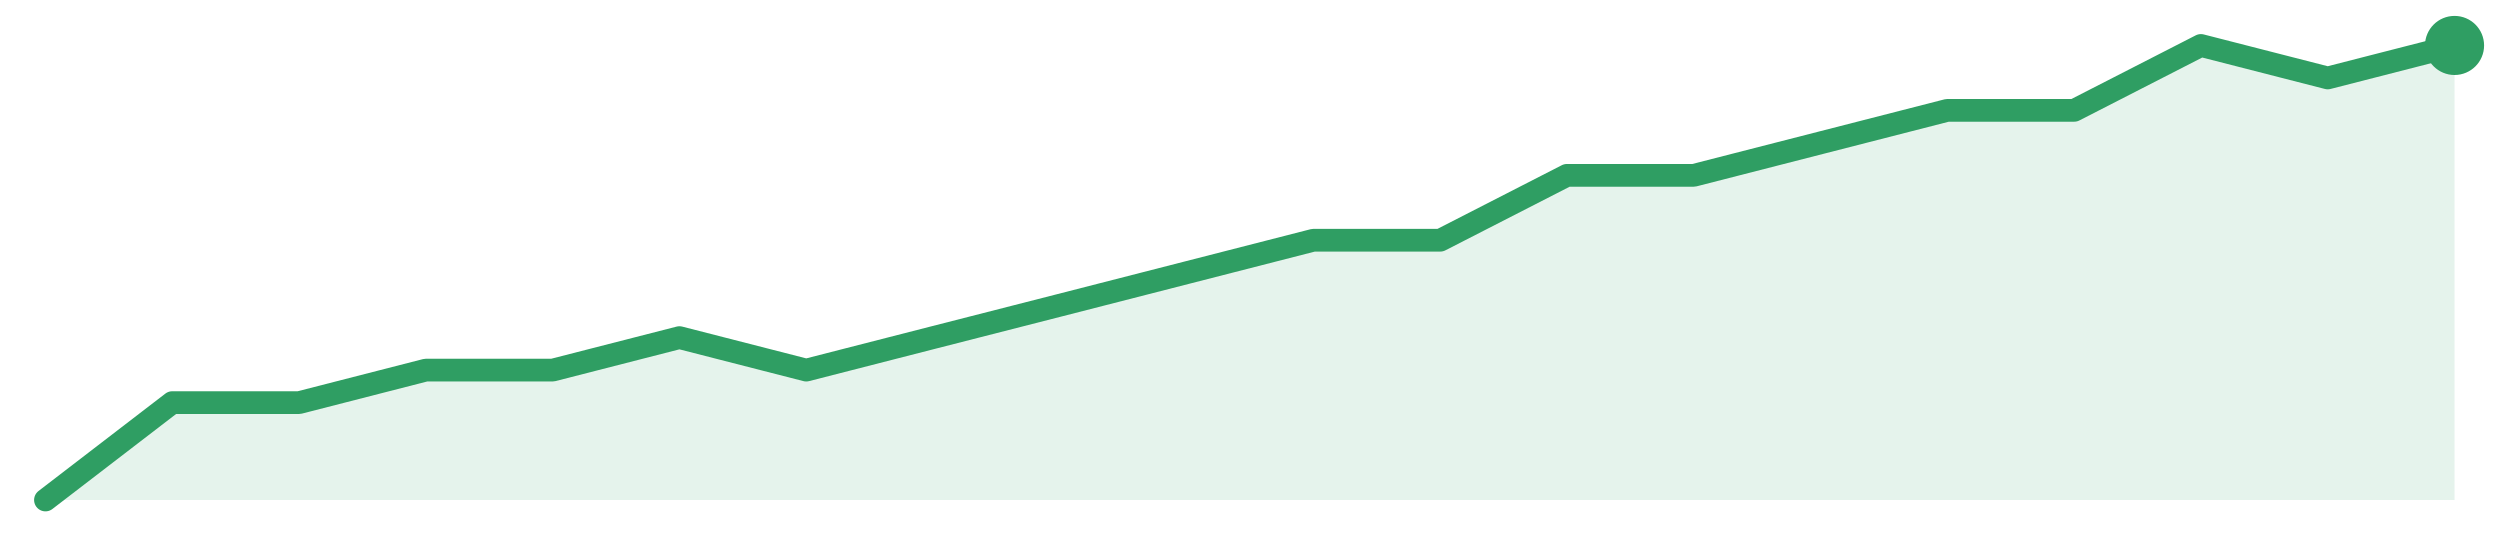
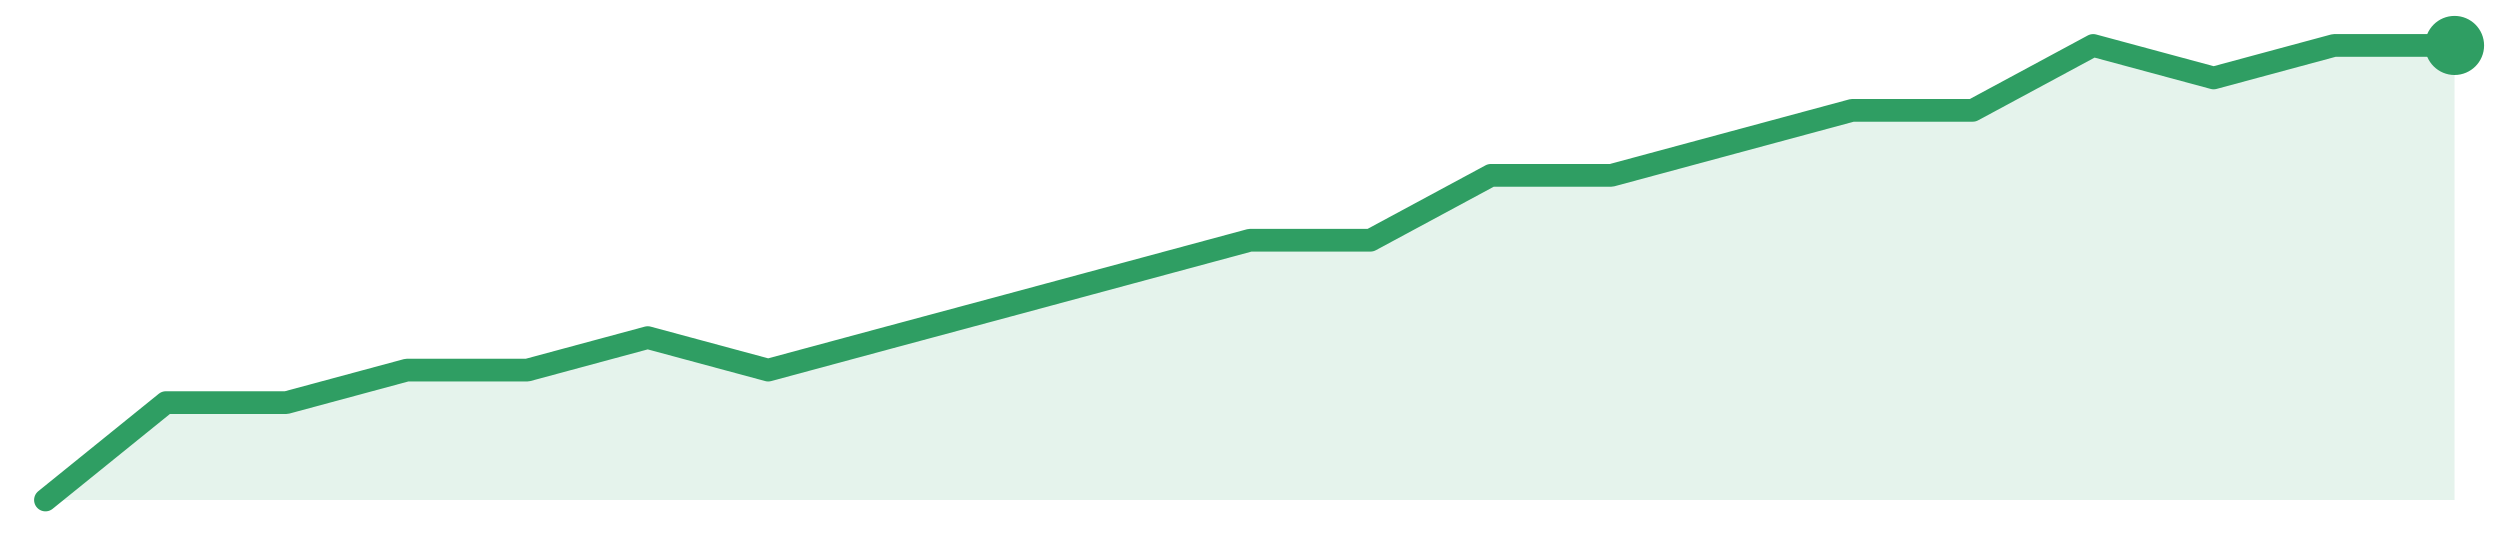
<svg xmlns="http://www.w3.org/2000/svg" width="220" height="48" viewBox="0 0 220 48" role="img" aria-label="trend">
-   <path d="M4.0,44.0 L4.0,44.0 L15.16,35.43 L26.32,35.43 L37.47,32.57 L48.63,32.57 L59.79,29.71 L70.95,32.57 L82.11,29.71 L93.26,26.86 L104.42,24.0 L115.58,21.14 L126.74,21.14 L137.89,15.43 L149.05,15.43 L160.21,12.57 L171.37,9.71 L182.53,9.71 L193.68,4.0 L204.84,6.86 L216.0,4.0 L216.0,44.0 Z" fill="#2f9e631f" />
-   <path d="M4.0,44.0 L15.16,35.43 L26.32,35.43 L37.47,32.57 L48.63,32.57 L59.79,29.71 L70.95,32.57 L82.11,29.71 L93.26,26.86 L104.42,24.0 L115.58,21.14 L126.74,21.14 L137.89,15.43 L149.05,15.43 L160.21,12.57 L171.37,9.71 L182.53,9.71 L193.68,4.0 L204.84,6.86 L216.0,4.0" fill="none" stroke="#2f9e63" stroke-width="2" stroke-linejoin="round" stroke-linecap="round" />
+   <path d="M4.0,44.0 L4.0,44.0 L14.6,35.43 L25.2,35.43 L35.8,32.57 L46.4,32.57 L57.0,29.71 L67.6,32.57 L78.2,29.71 L88.8,26.86 L99.4,24.0 L110.0,21.14 L120.6,21.14 L131.2,15.43 L141.8,15.43 L152.4,12.57 L163.0,9.71 L173.6,9.71 L184.2,4.0 L194.8,6.86 L205.4,4.0 L216.0,4.0 L216.0,44.0 Z" fill="#2f9e631f" />
+   <path d="M4.0,44.0 L14.6,35.43 L25.2,35.43 L35.8,32.57 L46.4,32.57 L57.0,29.71 L67.6,32.57 L78.2,29.71 L88.8,26.86 L99.4,24.0 L110.0,21.14 L120.6,21.14 L131.2,15.43 L141.8,15.43 L152.4,12.57 L163.0,9.71 L173.6,9.71 L184.2,4.0 L194.8,6.86 L205.4,4.0 L216.0,4.0" fill="none" stroke="#2f9e63" stroke-width="2" stroke-linejoin="round" stroke-linecap="round" />
  <circle cx="216.0" cy="4.0" r="2.6" fill="#2f9e63" />
</svg>
